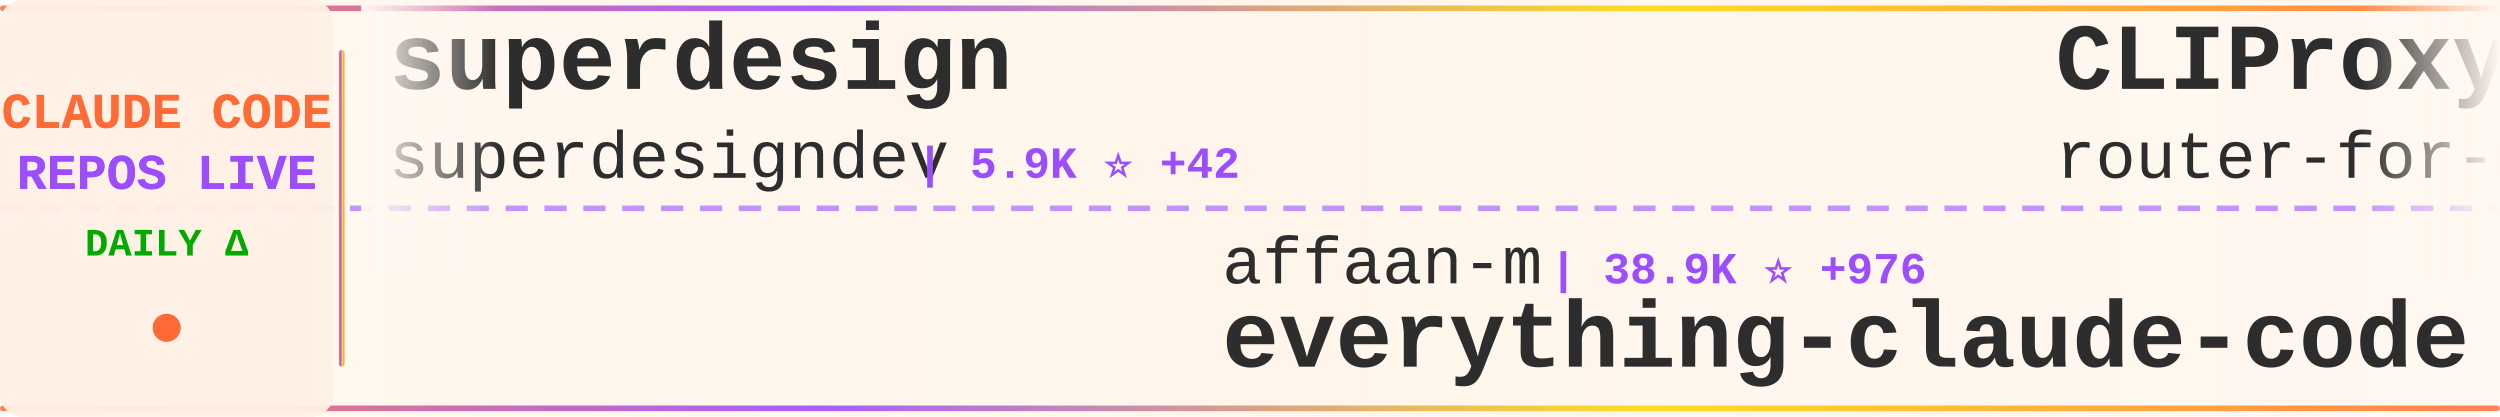
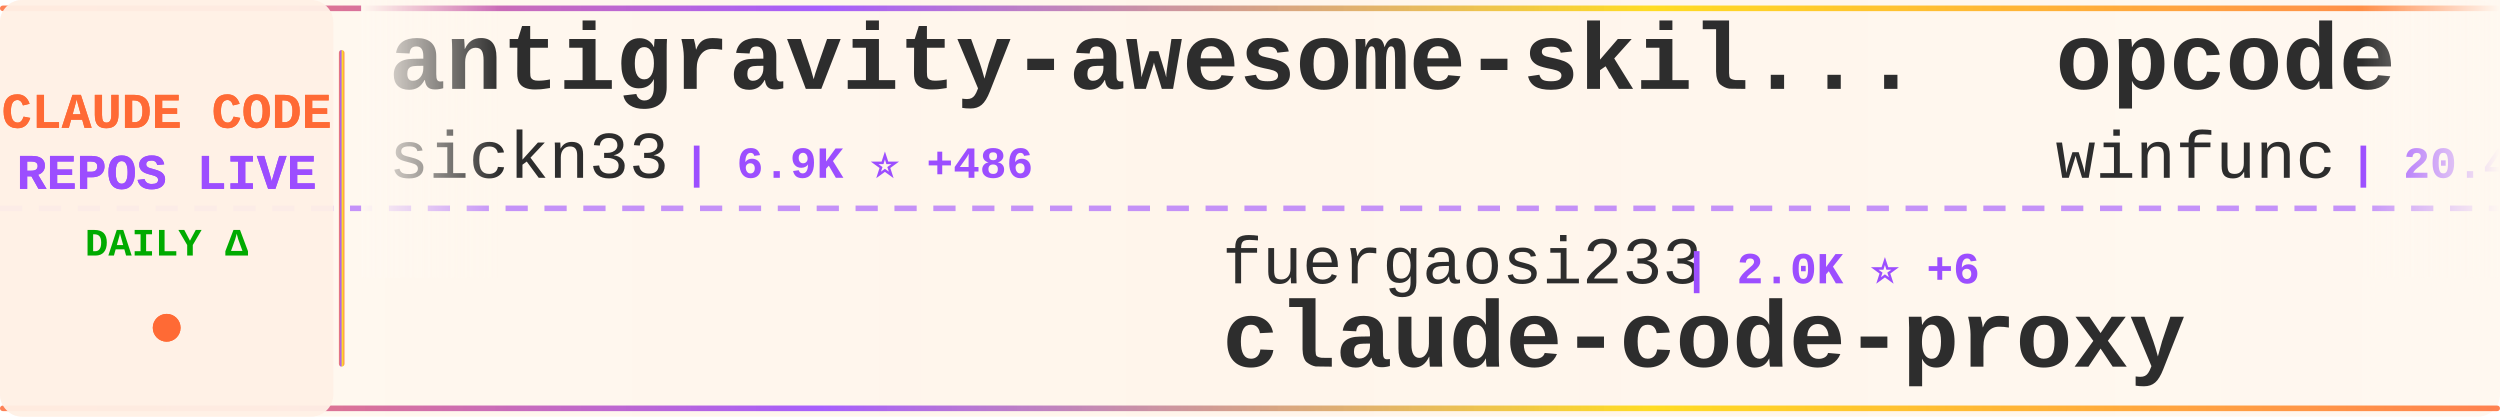
<svg xmlns="http://www.w3.org/2000/svg" width="900" height="150">
  <defs>
    <linearGradient id="tickerBg" x1="0%" y1="0%" x2="100%" y2="0%">
      <stop offset="0%" style="stop-color:#fff8f0;stop-opacity:0.98" />
      <stop offset="50%" style="stop-color:#fff5eb;stop-opacity:1" />
      <stop offset="100%" style="stop-color:#fff8f0;stop-opacity:0.98" />
    </linearGradient>
    <linearGradient id="borderGrad" x1="0%" y1="0%" x2="100%" y2="0%">
      <stop offset="0%" style="stop-color:#FF6B35;stop-opacity:0.85">
        <animate attributeName="stop-opacity" values="0.85;1;0.85" dur="2s" repeatCount="indefinite" />
      </stop>
      <stop offset="33%" style="stop-color:#9C4EFF;stop-opacity:0.9">
        <animate attributeName="stop-opacity" values="0.9;1;0.9" dur="2.2s" repeatCount="indefinite" />
      </stop>
      <stop offset="66%" style="stop-color:#FFD700;stop-opacity:0.85">
        <animate attributeName="stop-opacity" values="0.85;1;0.85" dur="1.8s" repeatCount="indefinite" />
      </stop>
      <stop offset="100%" style="stop-color:#FF6B35;stop-opacity:0.85">
        <animate attributeName="stop-opacity" values="0.85;1;0.85" dur="2s" repeatCount="indefinite" />
      </stop>
    </linearGradient>
    <filter id="textGlow">
      <feGaussianBlur stdDeviation="0.15" result="coloredBlur" />
      <feMerge>
        <feMergeNode in="coloredBlur" />
        <feMergeNode in="SourceGraphic" />
      </feMerge>
    </filter>
    <filter id="metricGlow">
      <feGaussianBlur stdDeviation="0.2" result="coloredBlur" />
      <feMerge>
        <feMergeNode in="coloredBlur" />
        <feMergeNode in="SourceGraphic" />
      </feMerge>
    </filter>
    <linearGradient id="leftFade" x1="0%" y1="0%" x2="100%" y2="0%">
      <stop offset="0%" style="stop-color:#fff8f0;stop-opacity:1" />
      <stop offset="100%" style="stop-color:#fff8f0;stop-opacity:0" />
    </linearGradient>
    <linearGradient id="rightFade" x1="0%" y1="0%" x2="100%" y2="0%">
      <stop offset="0%" style="stop-color:#fff8f0;stop-opacity:0" />
      <stop offset="100%" style="stop-color:#fff8f0;stop-opacity:1" />
    </linearGradient>
  </defs>
  <rect width="900" height="150" fill="url(#tickerBg)" rx="8" />
  <rect x="0" y="2" width="900" height="2" fill="url(#borderGrad)" rx="1" />
  <rect x="0" y="146" width="900" height="2" fill="url(#borderGrad)" rx="1" />
  <line x1="0" y1="75" x2="900" y2="75" stroke="#9C4EFF" stroke-width="2" stroke-dasharray="8 6" opacity="0.6" />
  <rect x="0" y="0" width="120" height="150" fill="#fff0e6" opacity="0.95" rx="8" />
  <text x="60" y="46" font-family="'Courier New', monospace" font-size="18" font-weight="bold" fill="#FF6B35" text-anchor="middle" filter="url(#textGlow)">
    CLAUDE CODE
  </text>
  <text x="60" y="68" font-family="'Courier New', monospace" font-size="18" font-weight="bold" fill="#9C4EFF" text-anchor="middle" filter="url(#textGlow)">
    REPOS LIVE
  </text>
  <text x="60" y="92" font-family="'Courier New', monospace" font-size="14" font-weight="bold" fill="#00aa00" text-anchor="middle">
    DAILY Δ
  </text>
  <circle cx="60" cy="118" r="5" fill="#FF6B35" filter="url(#metricGlow)">
    <animate attributeName="r" values="4;6;4" dur="1.5s" repeatCount="indefinite" />
    <animate attributeName="opacity" values="0.6;1;0.6" dur="1.5s" repeatCount="indefinite" />
  </circle>
  <rect x="122" y="18" width="2" height="114" fill="url(#borderGrad)" rx="1" />
  <clipPath id="tickerClip">
    <rect x="130" y="0" width="770" height="150" />
  </clipPath>
  <g clip-path="url(#tickerClip)">
    <g id="tickerItems">
      <animateTransform attributeName="transform" attributeType="XML" type="translate" from="0 0" to="-3000 0" dur="54s" repeatCount="indefinite" />
      <g transform="translate(0, 0)">
-         <text x="140" y="32" font-family="'Courier New', monospace" font-size="34" font-weight="bold" fill="#2d2d2d">superdesign</text>
-         <text x="140" y="64" font-family="'Courier New', monospace" font-size="24" font-weight="normal" fill="#2d2d2d" opacity="1.0">superdesigndev</text>
-         <text x="330" y="64" font-family="'Courier New', monospace" font-size="16" font-weight="bold" fill="#9C4EFF"> | 5.9K ⭐ +42</text>
+         <text x="140" y="32" font-family="'Courier New', monospace" font-size="34" font-weight="bold" fill="#2d2d2d">antigravity-awesome-skil...</text>
+         <text x="140" y="64" font-family="'Courier New', monospace" font-size="24" font-weight="normal" fill="#2d2d2d" opacity="1.0">sickn33</text>
+         <text x="246" y="64" font-family="'Courier New', monospace" font-size="16" font-weight="bold" fill="#9C4EFF"> | 6.9K ⭐ +486</text>
      </g>
      <g transform="translate(300, 0)">
-         <text x="140" y="102" font-family="'Courier New', monospace" font-size="24" font-weight="normal" fill="#2d2d2d" opacity="1.0">affaan-m</text>
-         <text x="258" y="102" font-family="'Courier New', monospace" font-size="16" font-weight="bold" fill="#9C4EFF"> | 38.9K ⭐ +976</text>
-         <text x="140" y="132" font-family="'Courier New', monospace" font-size="34" font-weight="bold" fill="#2d2d2d">everything-claude-code</text>
+         <text x="140" y="102" font-family="'Courier New', monospace" font-size="24" font-weight="normal" fill="#2d2d2d" opacity="1.0">fuergaosi233</text>
+         <text x="306" y="102" font-family="'Courier New', monospace" font-size="16" font-weight="bold" fill="#9C4EFF"> | 2.0K ⭐ +6</text>
+         <text x="140" y="132" font-family="'Courier New', monospace" font-size="34" font-weight="bold" fill="#2d2d2d">claude-code-proxy</text>
      </g>
      <g transform="translate(600, 0)">
-         <text x="140" y="32" font-family="'Courier New', monospace" font-size="34" font-weight="bold" fill="#2d2d2d">CLIProxyAPI</text>
-         <text x="140" y="64" font-family="'Courier New', monospace" font-size="24" font-weight="normal" fill="#2d2d2d" opacity="1.0">router-for-me</text>
-         <text x="318" y="64" font-family="'Courier New', monospace" font-size="16" font-weight="bold" fill="#9C4EFF"> | 9.2K ⭐ +167</text>
+         <text x="140" y="32" font-family="'Courier New', monospace" font-size="34" font-weight="bold" fill="#2d2d2d">opcode</text>
+         <text x="140" y="64" font-family="'Courier New', monospace" font-size="24" font-weight="normal" fill="#2d2d2d" opacity="1.0">winfunc</text>
+         <text x="246" y="64" font-family="'Courier New', monospace" font-size="16" font-weight="bold" fill="#9C4EFF"> | 20.4K ⭐ +41</text>
      </g>
      <g transform="translate(900, 0)">
-         <text x="140" y="102" font-family="'Courier New', monospace" font-size="24" font-weight="normal" fill="#2d2d2d" opacity="1.0">anthropics</text>
-         <text x="282" y="102" font-family="'Courier New', monospace" font-size="16" font-weight="bold" fill="#9C4EFF"> | 1.3K ⭐ +11</text>
-         <text x="140" y="132" font-family="'Courier New', monospace" font-size="34" font-weight="bold" fill="#2d2d2d">claude-agent-sdk-demos</text>
+         <text x="140" y="102" font-family="'Courier New', monospace" font-size="24" font-weight="normal" fill="#2d2d2d" opacity="1.0">Matt-Dionis</text>
+         <text x="294" y="102" font-family="'Courier New', monospace" font-size="16" font-weight="bold" fill="#9C4EFF"> | 613 ⭐</text>
+         <text x="140" y="132" font-family="'Courier New', monospace" font-size="34" font-weight="bold" fill="#2d2d2d">claude-code-configs</text>
      </g>
      <g transform="translate(1200, 0)">
-         <text x="140" y="32" font-family="'Courier New', monospace" font-size="34" font-weight="bold" fill="#2d2d2d">openskills</text>
-         <text x="140" y="64" font-family="'Courier New', monospace" font-size="24" font-weight="normal" fill="#2d2d2d" opacity="1.0">numman-ali</text>
-         <text x="282" y="64" font-family="'Courier New', monospace" font-size="16" font-weight="bold" fill="#9C4EFF"> | 7.8K ⭐ +77</text>
+         <text x="140" y="32" font-family="'Courier New', monospace" font-size="34" font-weight="bold" fill="#2d2d2d">claude-coder</text>
+         <text x="140" y="64" font-family="'Courier New', monospace" font-size="24" font-weight="normal" fill="#2d2d2d" opacity="1.0">kodu-ai</text>
+         <text x="246" y="64" font-family="'Courier New', monospace" font-size="16" font-weight="bold" fill="#9C4EFF"> | 5.3K ⭐ +1</text>
      </g>
      <g transform="translate(1500, 0)">
-         <text x="140" y="102" font-family="'Courier New', monospace" font-size="24" font-weight="normal" fill="#2d2d2d" opacity="1.0">VoltAgent</text>
-         <text x="270" y="102" font-family="'Courier New', monospace" font-size="16" font-weight="bold" fill="#9C4EFF"> | 9.5K ⭐ +80</text>
-         <text x="140" y="132" font-family="'Courier New', monospace" font-size="34" font-weight="bold" fill="#2d2d2d">awesome-claude-code-suba...</text>
+         <text x="140" y="102" font-family="'Courier New', monospace" font-size="24" font-weight="normal" fill="#2d2d2d" opacity="1.0">obra</text>
+         <text x="210" y="102" font-family="'Courier New', monospace" font-size="16" font-weight="bold" fill="#9C4EFF"> | 43.6K ⭐ +911</text>
+         <text x="140" y="132" font-family="'Courier New', monospace" font-size="34" font-weight="bold" fill="#2d2d2d">superpowers</text>
      </g>
      <g transform="translate(1800, 0)">
-         <text x="140" y="32" font-family="'Courier New', monospace" font-size="34" font-weight="bold" fill="#2d2d2d">claude-code-guide</text>
-         <text x="140" y="64" font-family="'Courier New', monospace" font-size="24" font-weight="normal" fill="#2d2d2d" opacity="1.0">Cranot</text>
-         <text x="234" y="64" font-family="'Courier New', monospace" font-size="16" font-weight="bold" fill="#9C4EFF"> | 2.3K ⭐ +10</text>
+         <text x="140" y="32" font-family="'Courier New', monospace" font-size="34" font-weight="bold" fill="#2d2d2d">claude-code-infrastructu...</text>
+         <text x="140" y="64" font-family="'Courier New', monospace" font-size="24" font-weight="normal" fill="#2d2d2d" opacity="1.0">diet103</text>
+         <text x="246" y="64" font-family="'Courier New', monospace" font-size="16" font-weight="bold" fill="#9C4EFF"> | 8.8K ⭐ +19</text>
      </g>
      <g transform="translate(2100, 0)">
-         <text x="140" y="102" font-family="'Courier New', monospace" font-size="24" font-weight="normal" fill="#2d2d2d" opacity="1.0">disler</text>
-         <text x="234" y="102" font-family="'Courier New', monospace" font-size="16" font-weight="bold" fill="#9C4EFF"> | 947 ⭐ +10</text>
-         <text x="140" y="132" font-family="'Courier New', monospace" font-size="34" font-weight="bold" fill="#2d2d2d">claude-code-hooks-multi-...</text>
+         <text x="140" y="102" font-family="'Courier New', monospace" font-size="24" font-weight="normal" fill="#2d2d2d" opacity="1.0">jarrodwatts</text>
+         <text x="294" y="102" font-family="'Courier New', monospace" font-size="16" font-weight="bold" fill="#9C4EFF"> | 904 ⭐ +3</text>
+         <text x="140" y="132" font-family="'Courier New', monospace" font-size="34" font-weight="bold" fill="#2d2d2d">claude-code-config</text>
      </g>
      <g transform="translate(2400, 0)">
-         <text x="140" y="32" font-family="'Courier New', monospace" font-size="34" font-weight="bold" fill="#2d2d2d">claude-code-guide</text>
-         <text x="140" y="64" font-family="'Courier New', monospace" font-size="24" font-weight="normal" fill="#2d2d2d" opacity="1.0">zebbern</text>
-         <text x="246" y="64" font-family="'Courier New', monospace" font-size="16" font-weight="bold" fill="#9C4EFF"> | 3.3K ⭐ +7</text>
+         <text x="140" y="32" font-family="'Courier New', monospace" font-size="34" font-weight="bold" fill="#2d2d2d">claude-agent-sdk-demos</text>
+         <text x="140" y="64" font-family="'Courier New', monospace" font-size="24" font-weight="normal" fill="#2d2d2d" opacity="1.0">anthropics</text>
+         <text x="282" y="64" font-family="'Courier New', monospace" font-size="16" font-weight="bold" fill="#9C4EFF"> | 1.3K ⭐ +6</text>
      </g>
      <g transform="translate(2700, 0)">
-         <text x="140" y="102" font-family="'Courier New', monospace" font-size="24" font-weight="normal" fill="#2d2d2d" opacity="1.0">Njengah</text>
-         <text x="246" y="102" font-family="'Courier New', monospace" font-size="16" font-weight="bold" fill="#9C4EFF"> | 1.3K ⭐ +10</text>
-         <text x="140" y="132" font-family="'Courier New', monospace" font-size="34" font-weight="bold" fill="#2d2d2d">claude-code-cheat-sheet</text>
+         <text x="140" y="102" font-family="'Courier New', monospace" font-size="24" font-weight="normal" fill="#2d2d2d" opacity="1.0">anthropics</text>
+         <text x="282" y="102" font-family="'Courier New', monospace" font-size="16" font-weight="bold" fill="#9C4EFF"> | 6.4K ⭐ +125</text>
+         <text x="140" y="132" font-family="'Courier New', monospace" font-size="34" font-weight="bold" fill="#2d2d2d">claude-plugins-official</text>
      </g>
      <g transform="translate(3000, 0)">
-         <text x="140" y="32" font-family="'Courier New', monospace" font-size="34" font-weight="bold" fill="#2d2d2d">superdesign</text>
-         <text x="140" y="64" font-family="'Courier New', monospace" font-size="24" font-weight="normal" fill="#2d2d2d" opacity="1.0">superdesigndev</text>
-         <text x="330" y="64" font-family="'Courier New', monospace" font-size="16" font-weight="bold" fill="#9C4EFF"> | 5.9K ⭐ +42</text>
+         <text x="140" y="32" font-family="'Courier New', monospace" font-size="34" font-weight="bold" fill="#2d2d2d">antigravity-awesome-skil...</text>
+         <text x="140" y="64" font-family="'Courier New', monospace" font-size="24" font-weight="normal" fill="#2d2d2d" opacity="1.0">sickn33</text>
+         <text x="246" y="64" font-family="'Courier New', monospace" font-size="16" font-weight="bold" fill="#9C4EFF"> | 6.9K ⭐ +486</text>
      </g>
      <g transform="translate(3300, 0)">
-         <text x="140" y="102" font-family="'Courier New', monospace" font-size="24" font-weight="normal" fill="#2d2d2d" opacity="1.0">affaan-m</text>
-         <text x="258" y="102" font-family="'Courier New', monospace" font-size="16" font-weight="bold" fill="#9C4EFF"> | 38.9K ⭐ +976</text>
-         <text x="140" y="132" font-family="'Courier New', monospace" font-size="34" font-weight="bold" fill="#2d2d2d">everything-claude-code</text>
+         <text x="140" y="102" font-family="'Courier New', monospace" font-size="24" font-weight="normal" fill="#2d2d2d" opacity="1.0">fuergaosi233</text>
+         <text x="306" y="102" font-family="'Courier New', monospace" font-size="16" font-weight="bold" fill="#9C4EFF"> | 2.0K ⭐ +6</text>
+         <text x="140" y="132" font-family="'Courier New', monospace" font-size="34" font-weight="bold" fill="#2d2d2d">claude-code-proxy</text>
      </g>
      <g transform="translate(3600, 0)">
-         <text x="140" y="32" font-family="'Courier New', monospace" font-size="34" font-weight="bold" fill="#2d2d2d">CLIProxyAPI</text>
-         <text x="140" y="64" font-family="'Courier New', monospace" font-size="24" font-weight="normal" fill="#2d2d2d" opacity="1.0">router-for-me</text>
-         <text x="318" y="64" font-family="'Courier New', monospace" font-size="16" font-weight="bold" fill="#9C4EFF"> | 9.2K ⭐ +167</text>
+         <text x="140" y="32" font-family="'Courier New', monospace" font-size="34" font-weight="bold" fill="#2d2d2d">opcode</text>
+         <text x="140" y="64" font-family="'Courier New', monospace" font-size="24" font-weight="normal" fill="#2d2d2d" opacity="1.0">winfunc</text>
+         <text x="246" y="64" font-family="'Courier New', monospace" font-size="16" font-weight="bold" fill="#9C4EFF"> | 20.4K ⭐ +41</text>
      </g>
      <g transform="translate(3900, 0)">
-         <text x="140" y="102" font-family="'Courier New', monospace" font-size="24" font-weight="normal" fill="#2d2d2d" opacity="1.0">anthropics</text>
-         <text x="282" y="102" font-family="'Courier New', monospace" font-size="16" font-weight="bold" fill="#9C4EFF"> | 1.3K ⭐ +11</text>
-         <text x="140" y="132" font-family="'Courier New', monospace" font-size="34" font-weight="bold" fill="#2d2d2d">claude-agent-sdk-demos</text>
+         <text x="140" y="102" font-family="'Courier New', monospace" font-size="24" font-weight="normal" fill="#2d2d2d" opacity="1.0">Matt-Dionis</text>
+         <text x="294" y="102" font-family="'Courier New', monospace" font-size="16" font-weight="bold" fill="#9C4EFF"> | 613 ⭐</text>
+         <text x="140" y="132" font-family="'Courier New', monospace" font-size="34" font-weight="bold" fill="#2d2d2d">claude-code-configs</text>
      </g>
    </g>
  </g>
  <rect x="130" y="0" width="50" height="100" fill="url(#leftFade)" />
  <rect x="850" y="0" width="50" height="100" fill="url(#rightFade)" />
</svg>
